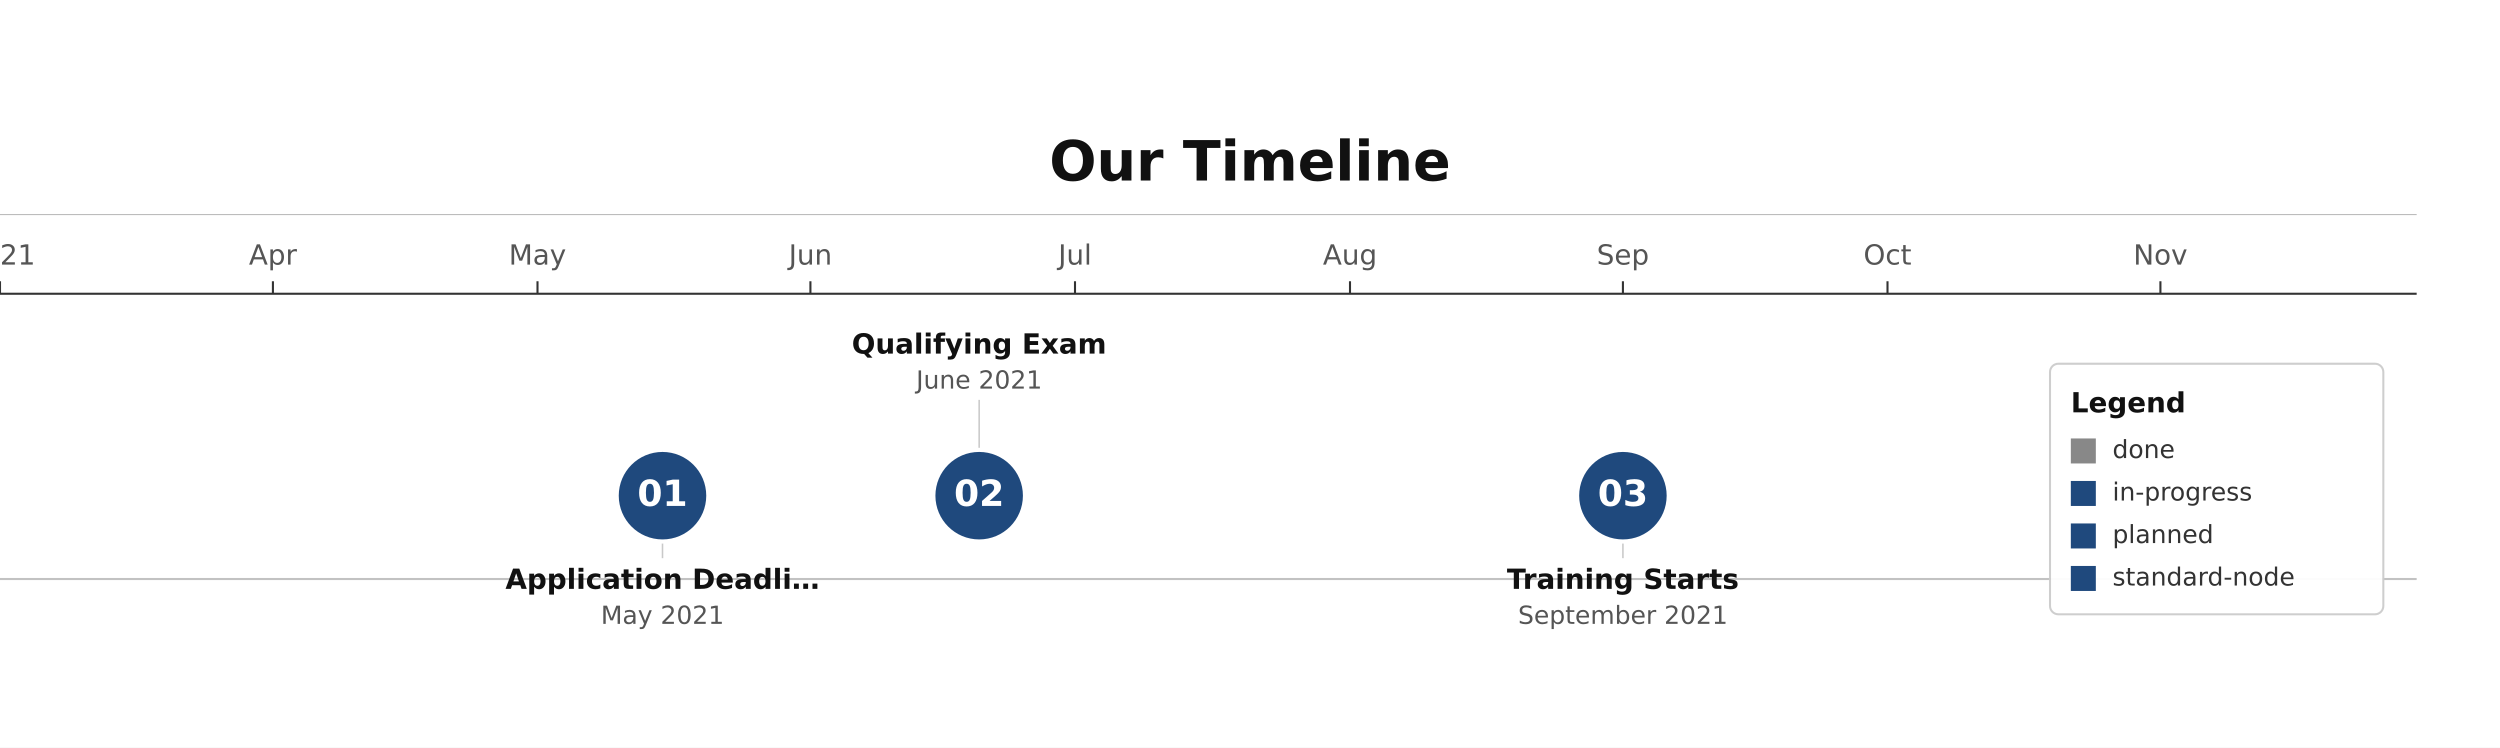
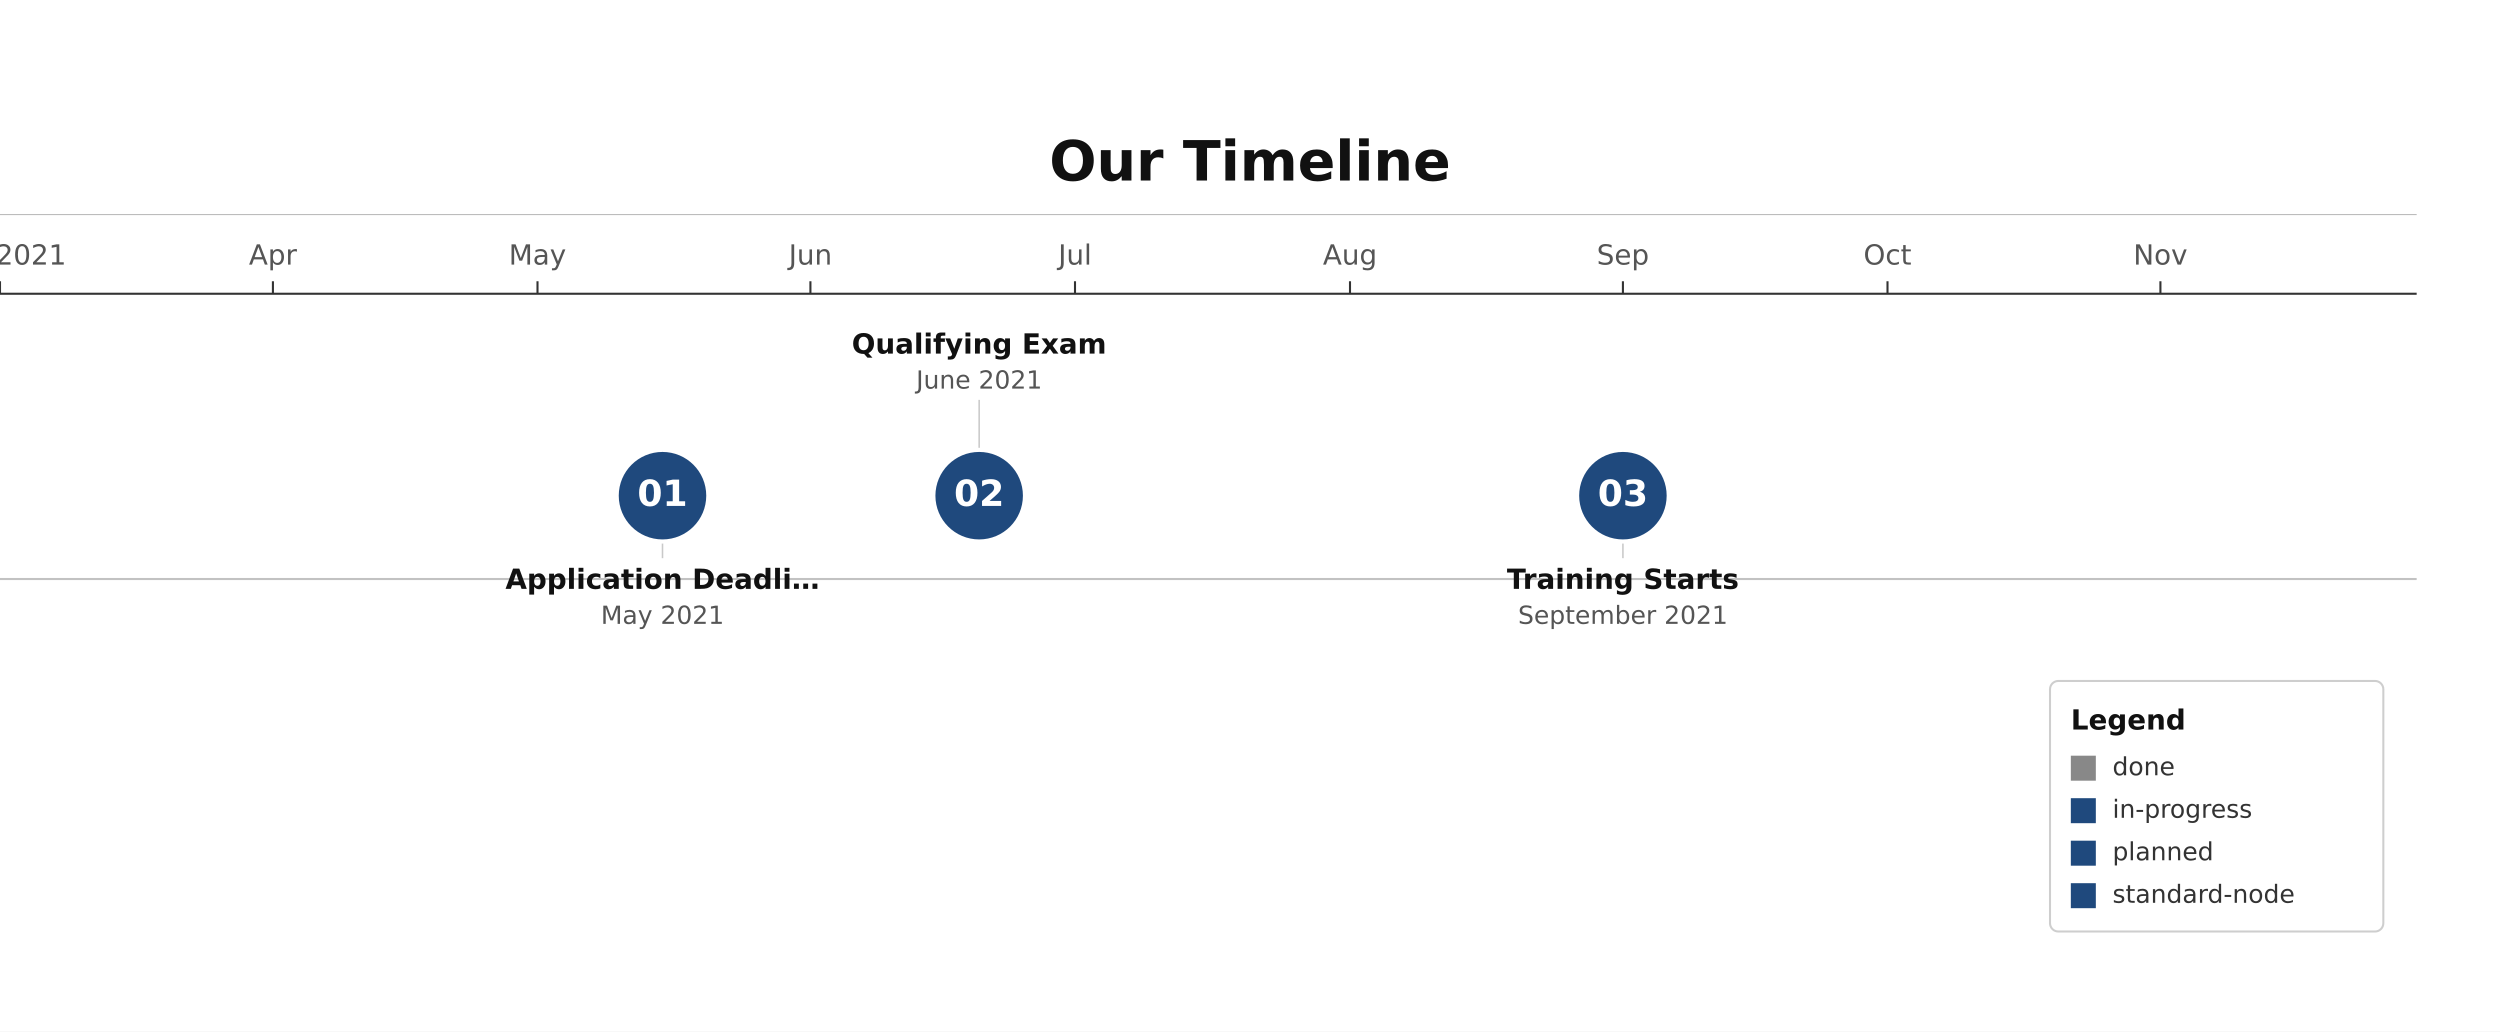
- <svg xmlns="http://www.w3.org/2000/svg" height="358.86" version="1.1" viewBox="0 0 1200 358.86" width="1200">
-   <rect fill="#FFFFFF" height="358.86" width="1200" x="0" y="0" />
+ <svg xmlns="http://www.w3.org/2000/svg" height="495.13" version="1.1" viewBox="0 0 1200 495.13" width="1200">
+   <rect fill="#FFFFFF" height="495.13" width="1200" x="0" y="0" />
  <text dominant-baseline="alphabetic" fill="#111111" font-family="DejaVu Sans, Arial, Helvetica, sans-serif" font-size="26.67" font-weight="700" text-anchor="middle" x="600" y="86.67">Our Timeline</text>
  <line opacity="0.35" stroke="#333333" stroke-width="0.5" x1="0" x2="1160" y1="103" y2="103" />
  <line stroke="#333333" stroke-width="1" x1="0" x2="1160" y1="141" y2="141" />
  <line stroke="#333333" stroke-width="1" x1="0" x2="0" y1="135" y2="141" />
-   <text dominant-baseline="alphabetic" fill="#555555" font-family="DejaVu Sans, Arial, Helvetica, sans-serif" font-size="13.33" font-weight="400" text-anchor="middle" x="0" y="127">2021</text>
+   <text dominant-baseline="alphabetic" fill="#555555" font-family="DejaVu Sans, Arial, Helvetica, sans-serif" font-size="13.33" font-weight="400" text-anchor="middle" x="14.87" y="127">2021</text>
  <line stroke="#333333" stroke-width="1" x1="131" x2="131" y1="135" y2="141" />
  <text dominant-baseline="alphabetic" fill="#555555" font-family="DejaVu Sans, Arial, Helvetica, sans-serif" font-size="13.33" font-weight="400" text-anchor="middle" x="131" y="127">Apr</text>
  <line stroke="#333333" stroke-width="1" x1="258" x2="258" y1="135" y2="141" />
  <text dominant-baseline="alphabetic" fill="#555555" font-family="DejaVu Sans, Arial, Helvetica, sans-serif" font-size="13.33" font-weight="400" text-anchor="middle" x="258" y="127">May</text>
  <line stroke="#333333" stroke-width="1" x1="389" x2="389" y1="135" y2="141" />
  <text dominant-baseline="alphabetic" fill="#555555" font-family="DejaVu Sans, Arial, Helvetica, sans-serif" font-size="13.33" font-weight="400" text-anchor="middle" x="389" y="127">Jun</text>
  <line stroke="#333333" stroke-width="1" x1="516" x2="516" y1="135" y2="141" />
  <text dominant-baseline="alphabetic" fill="#555555" font-family="DejaVu Sans, Arial, Helvetica, sans-serif" font-size="13.33" font-weight="400" text-anchor="middle" x="516" y="127">Jul</text>
  <line stroke="#333333" stroke-width="1" x1="648" x2="648" y1="135" y2="141" />
  <text dominant-baseline="alphabetic" fill="#555555" font-family="DejaVu Sans, Arial, Helvetica, sans-serif" font-size="13.33" font-weight="400" text-anchor="middle" x="648" y="127">Aug</text>
  <line stroke="#333333" stroke-width="1" x1="779" x2="779" y1="135" y2="141" />
  <text dominant-baseline="alphabetic" fill="#555555" font-family="DejaVu Sans, Arial, Helvetica, sans-serif" font-size="13.33" font-weight="400" text-anchor="middle" x="779" y="127">Sep</text>
  <line stroke="#333333" stroke-width="1" x1="906" x2="906" y1="135" y2="141" />
  <text dominant-baseline="alphabetic" fill="#555555" font-family="DejaVu Sans, Arial, Helvetica, sans-serif" font-size="13.33" font-weight="400" text-anchor="middle" x="906" y="127">Oct</text>
  <line stroke="#333333" stroke-width="1" x1="1037" x2="1037" y1="135" y2="141" />
  <text dominant-baseline="alphabetic" fill="#555555" font-family="DejaVu Sans, Arial, Helvetica, sans-serif" font-size="13.33" font-weight="400" text-anchor="middle" x="1037" y="127">Nov</text>
  <line opacity="0.3" stroke="#333333" stroke-width="1" x1="0" x2="1160" y1="277.93" y2="277.93" />
  <line opacity="0.45" stroke="#888888" stroke-width="0.75" x1="318" x2="318" y1="259.93" y2="267.93" />
  <circle cx="318" cy="237.93" fill="#1F497D" r="22" stroke="#FFFFFF" stroke-width="2" />
  <text dominant-baseline="middle" fill="#FFFFFF" font-family="DejaVu Sans, Arial, Helvetica, sans-serif" font-size="17.33" font-weight="700" text-anchor="middle" x="318" y="237.93">01</text>
  <text dominant-baseline="alphabetic" fill="#111111" font-family="DejaVu Sans, Arial, Helvetica, sans-serif" font-size="13.33" font-weight="600" text-anchor="middle" x="318" y="282.66">Application Deadli…</text>
  <text dominant-baseline="alphabetic" fill="#555555" font-family="DejaVu Sans, Arial, Helvetica, sans-serif" font-size="12" font-weight="400" text-anchor="middle" x="318" y="299.46">May 2021</text>
  <line opacity="0.45" stroke="#888888" stroke-width="0.75" x1="470" x2="470" y1="191.93" y2="215.93" />
  <circle cx="470" cy="237.93" fill="#1F497D" r="22" stroke="#FFFFFF" stroke-width="2" />
  <text dominant-baseline="middle" fill="#FFFFFF" font-family="DejaVu Sans, Arial, Helvetica, sans-serif" font-size="17.33" font-weight="700" text-anchor="middle" x="470" y="237.93">02</text>
  <text dominant-baseline="alphabetic" fill="#111111" font-family="DejaVu Sans, Arial, Helvetica, sans-serif" font-size="13.33" font-weight="600" text-anchor="middle" x="470" y="169.73">Qualifying Exam</text>
  <text dominant-baseline="alphabetic" fill="#555555" font-family="DejaVu Sans, Arial, Helvetica, sans-serif" font-size="12" font-weight="400" text-anchor="middle" x="470" y="186.53">June 2021</text>
  <line opacity="0.45" stroke="#888888" stroke-width="0.75" x1="779" x2="779" y1="259.93" y2="267.93" />
  <circle cx="779" cy="237.93" fill="#1F497D" r="22" stroke="#FFFFFF" stroke-width="2" />
  <text dominant-baseline="middle" fill="#FFFFFF" font-family="DejaVu Sans, Arial, Helvetica, sans-serif" font-size="17.33" font-weight="700" text-anchor="middle" x="779" y="237.93">03</text>
  <text dominant-baseline="alphabetic" fill="#111111" font-family="DejaVu Sans, Arial, Helvetica, sans-serif" font-size="13.33" font-weight="600" text-anchor="middle" x="779" y="282.66">Training Starts</text>
  <text dominant-baseline="alphabetic" fill="#555555" font-family="DejaVu Sans, Arial, Helvetica, sans-serif" font-size="12" font-weight="400" text-anchor="middle" x="779" y="299.46">September 2021</text>
-   <rect fill="#FFFFFF" height="120.27" opacity="0.95" rx="4" stroke="#CCCCCC" stroke-width="1" width="160" x="984" y="174.59" />
-   <text dominant-baseline="alphabetic" fill="#111111" font-family="DejaVu Sans, Arial, Helvetica, sans-serif" font-size="13.33" font-weight="700" text-anchor="start" x="994" y="197.93">Legend</text>
-   <rect fill="#888888" height="12" rx="0" width="12" x="994" y="210.46" />
-   <text dominant-baseline="middle" fill="#333333" font-family="DejaVu Sans, Arial, Helvetica, sans-serif" font-size="12" font-weight="400" text-anchor="start" x="1014" y="216.46">done</text>
-   <rect fill="#1F497D" height="12" rx="0" width="12" x="994" y="230.86" />
-   <text dominant-baseline="middle" fill="#333333" font-family="DejaVu Sans, Arial, Helvetica, sans-serif" font-size="12" font-weight="400" text-anchor="start" x="1014" y="236.86">in-progress</text>
-   <rect fill="#1F497D" height="12" rx="0" width="12" x="994" y="251.26" />
-   <text dominant-baseline="middle" fill="#333333" font-family="DejaVu Sans, Arial, Helvetica, sans-serif" font-size="12" font-weight="400" text-anchor="start" x="1014" y="257.26">planned</text>
-   <rect fill="#1F497D" height="12" rx="0" width="12" x="994" y="271.66" />
-   <text dominant-baseline="middle" fill="#333333" font-family="DejaVu Sans, Arial, Helvetica, sans-serif" font-size="12" font-weight="400" text-anchor="start" x="1014" y="277.66">standard-node</text>
+   <rect fill="#FFFFFF" height="120.27" opacity="0.95" rx="4" stroke="#CCCCCC" stroke-width="1" width="160" x="984" y="326.86" />
+   <text dominant-baseline="alphabetic" fill="#111111" font-family="DejaVu Sans, Arial, Helvetica, sans-serif" font-size="13.33" font-weight="700" text-anchor="start" x="994" y="350.19">Legend</text>
+   <rect fill="#888888" height="12" rx="0" width="12" x="994" y="362.73" />
+   <text dominant-baseline="middle" fill="#333333" font-family="DejaVu Sans, Arial, Helvetica, sans-serif" font-size="12" font-weight="400" text-anchor="start" x="1014" y="368.73">done</text>
+   <rect fill="#1F497D" height="12" rx="0" width="12" x="994" y="383.13" />
+   <text dominant-baseline="middle" fill="#333333" font-family="DejaVu Sans, Arial, Helvetica, sans-serif" font-size="12" font-weight="400" text-anchor="start" x="1014" y="389.13">in-progress</text>
+   <rect fill="#1F497D" height="12" rx="0" width="12" x="994" y="403.53" />
+   <text dominant-baseline="middle" fill="#333333" font-family="DejaVu Sans, Arial, Helvetica, sans-serif" font-size="12" font-weight="400" text-anchor="start" x="1014" y="409.53">planned</text>
+   <rect fill="#1F497D" height="12" rx="0" width="12" x="994" y="423.93" />
+   <text dominant-baseline="middle" fill="#333333" font-family="DejaVu Sans, Arial, Helvetica, sans-serif" font-size="12" font-weight="400" text-anchor="start" x="1014" y="429.93">standard-node</text>
</svg>
